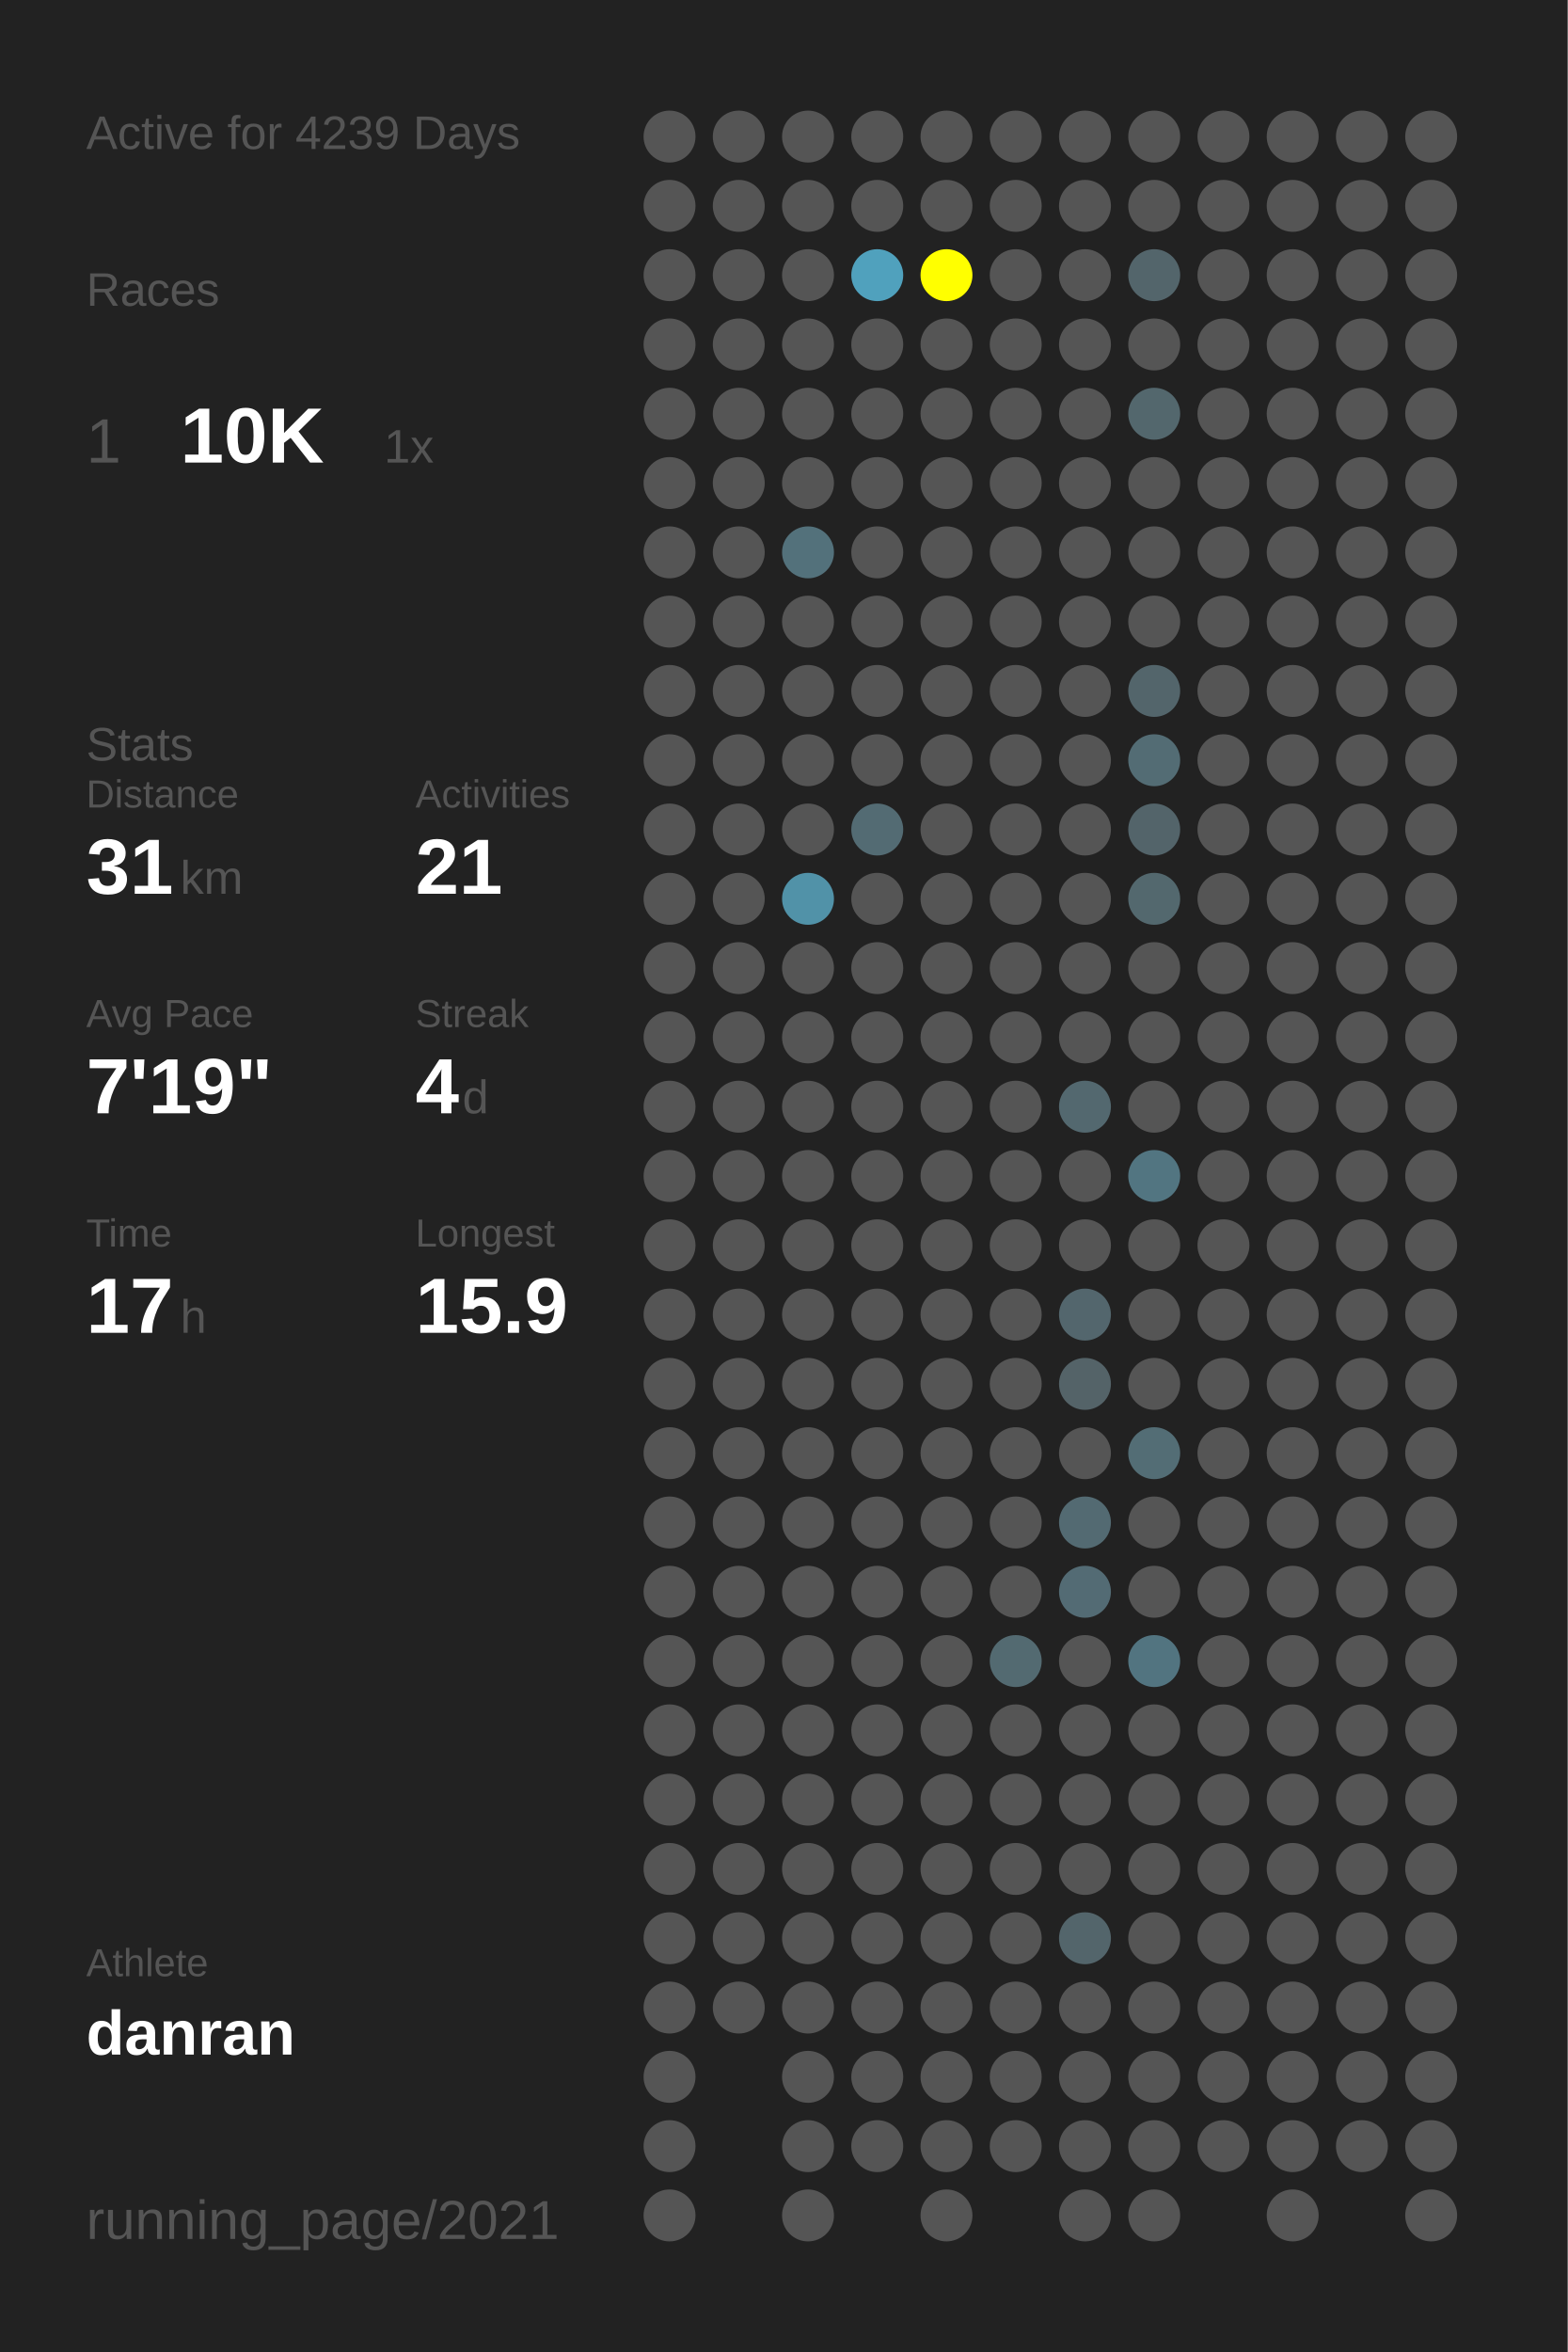
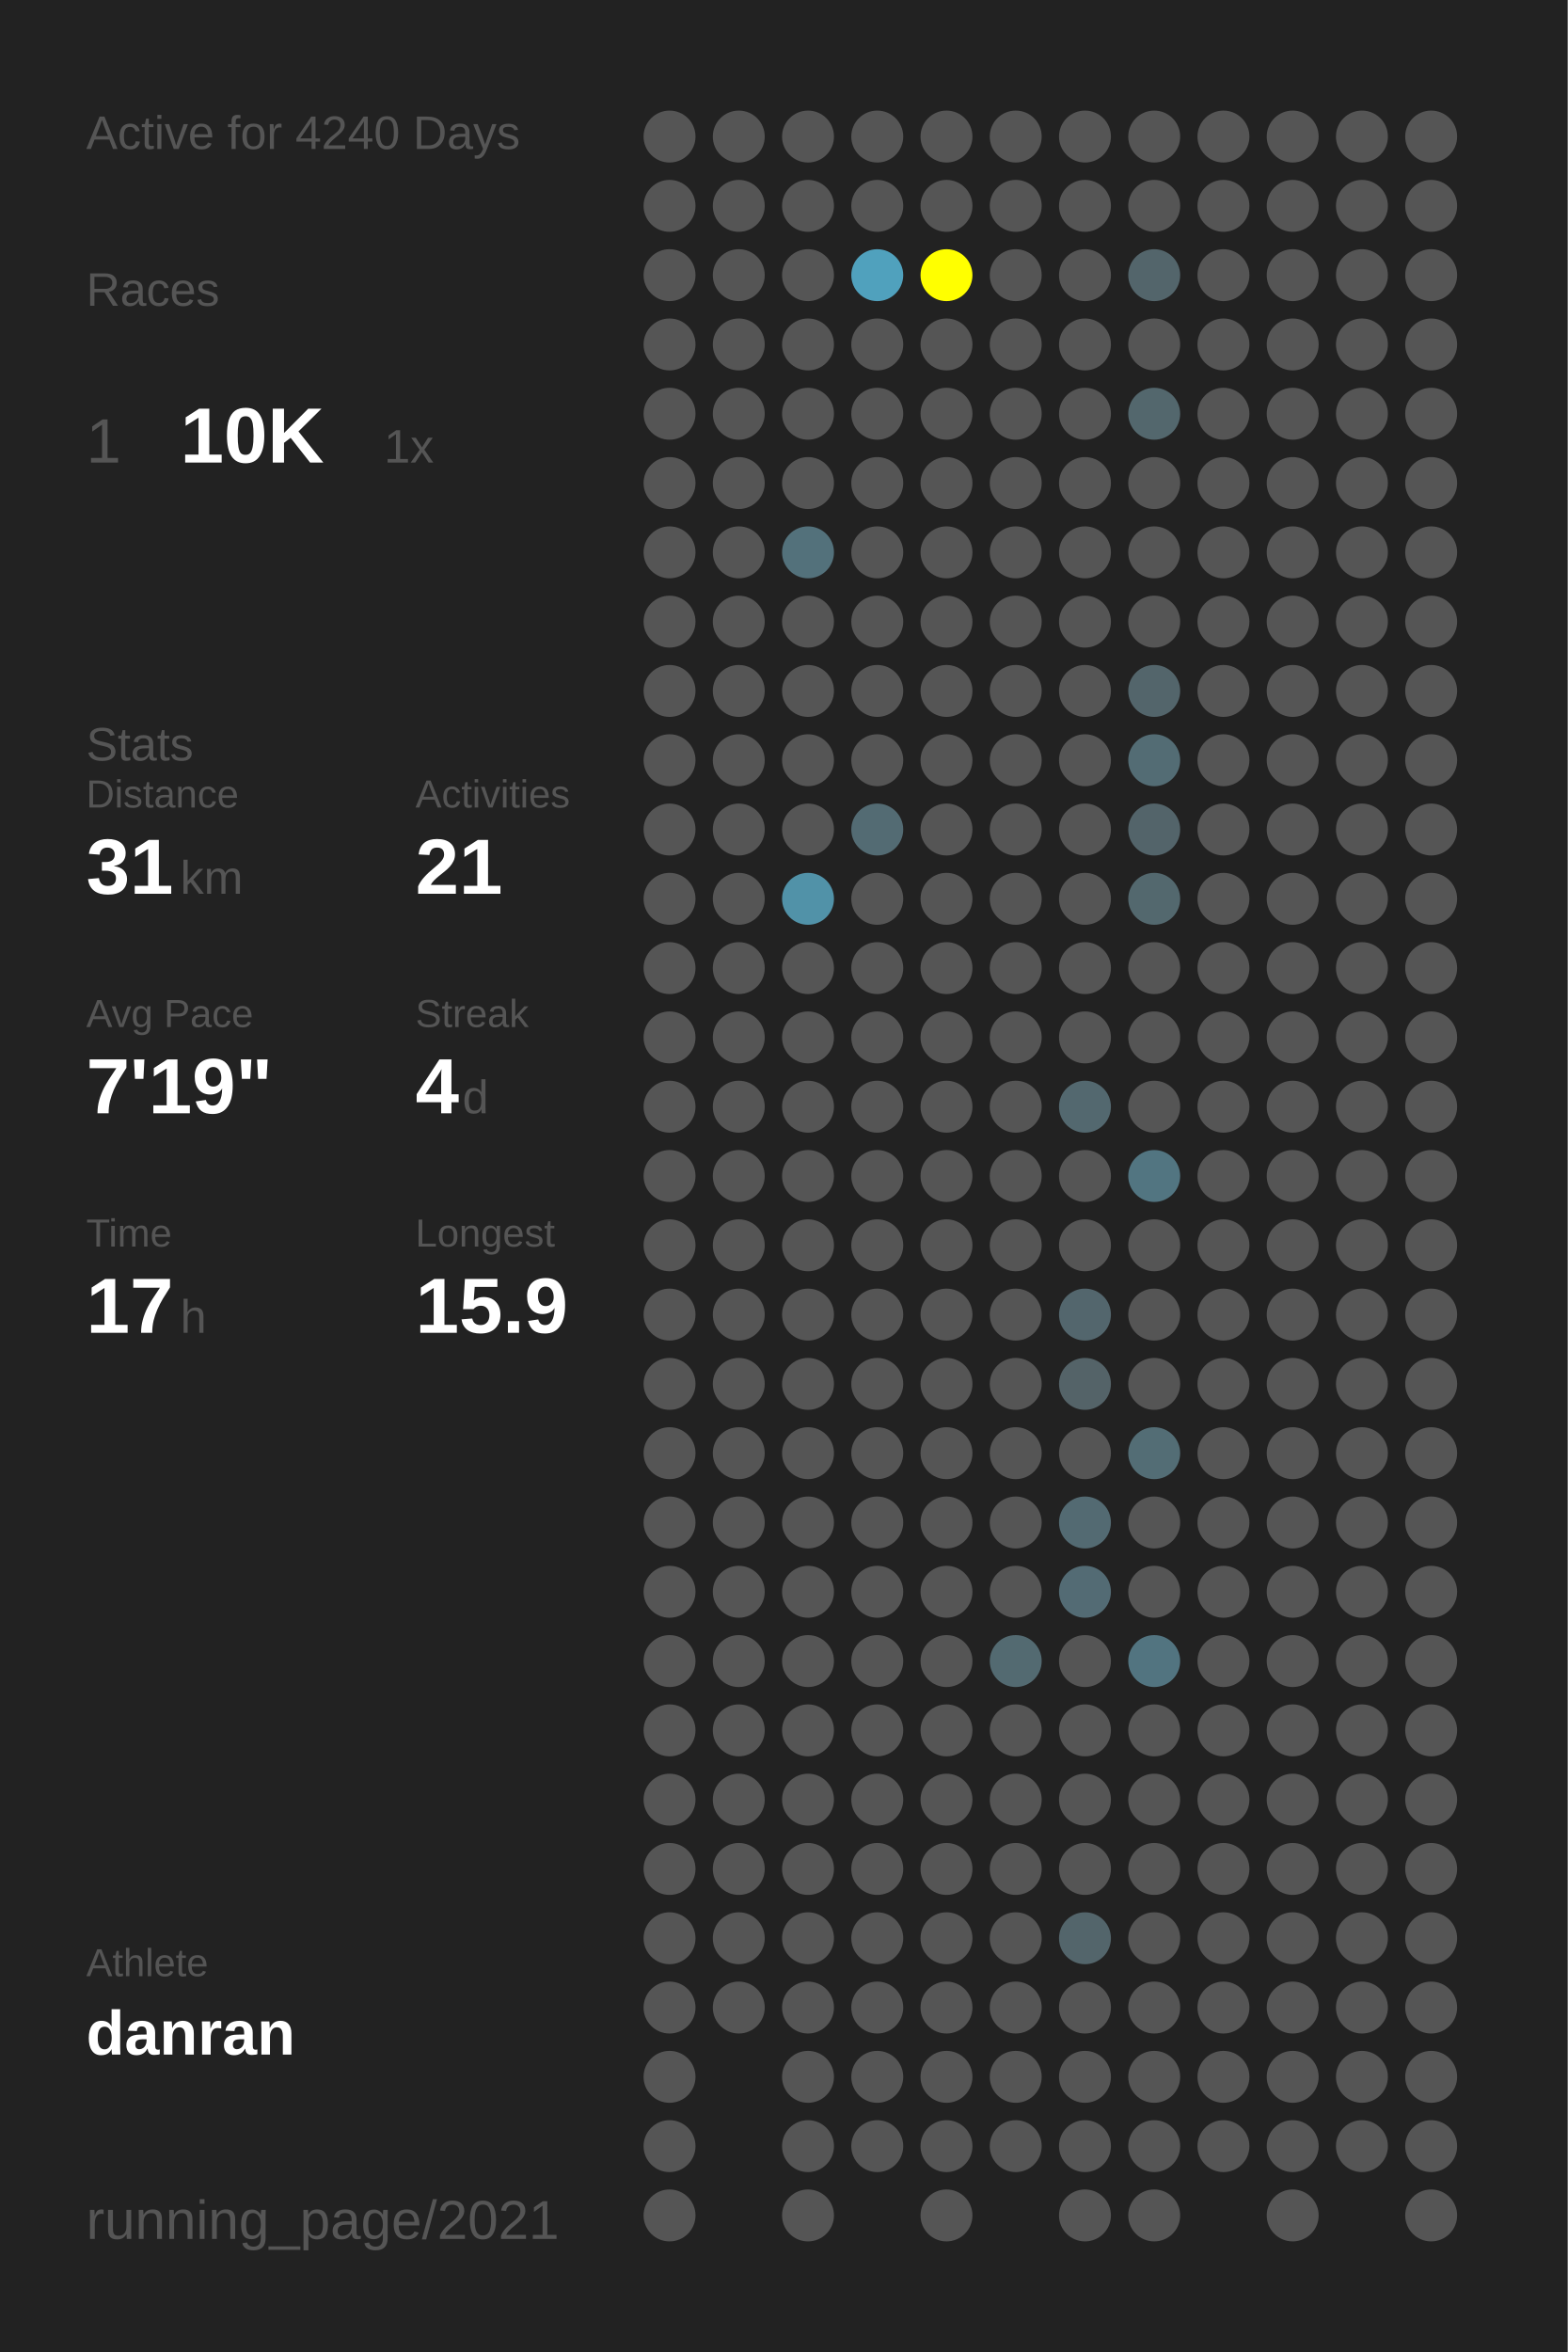
<svg xmlns="http://www.w3.org/2000/svg" baseProfile="full" height="300mm" version="1.1" viewBox="0,0,200,300" width="200mm">
  <defs />
  <rect fill="#222222" height="300" width="200" x="0" y="0" />
-   <text fill="#555555" style="font-size:6px; font-family:Arial;" x="11" y="19">Active for 4239 Days</text>
+   <text fill="#555555" style="font-size:6px; font-family:Arial;" x="11" y="19">Active for 4240 Days</text>
  <text fill="#555555" style="font-size:6px; font-family:Arial;" x="11" y="39">Races</text>
  <text fill="#555555" style="font-size:8px; font-family:Arial;" x="11" y="59">1</text>
  <text fill="#FFFFFF" style="font-size:10px; font-family:Arial; font-weight:bold;" x="23" y="59">10K</text>
  <text fill="#555555" style="font-size:6px; font-family:Arial;" x="49" y="59">1x</text>
  <text fill="#555555" style="font-size:6px; font-family:Arial;" x="11" y="97">Stats</text>
  <text fill="#555555" style="font-size:5px; font-family:Arial;" x="11" y="103">Distance</text>
  <text fill="#FFFFFF" style="font-size:10px; font-family:Arial; font-weight:bold;" x="11" y="114">31</text>
  <text fill="#555555" style="font-size:6px; font-family:Arial;" x="23" y="114">km</text>
  <text fill="#555555" style="font-size:5px; font-family:Arial;" x="53" y="103">Activities</text>
  <text fill="#FFFFFF" style="font-size:10px; font-family:Arial; font-weight:bold;" x="53" y="114">21</text>
  <text fill="#555555" style="font-size:5px; font-family:Arial;" x="11" y="131">Avg Pace</text>
  <text fill="#FFFFFF" style="font-size:10px; font-family:Arial; font-weight:bold;" x="11" y="142">7'19"</text>
  <text fill="#555555" style="font-size:5px; font-family:Arial;" x="53" y="131">Streak</text>
  <text fill="#FFFFFF" style="font-size:10px; font-family:Arial; font-weight:bold;" x="53" y="142">4</text>
  <text fill="#555555" style="font-size:6px; font-family:Arial;" x="59" y="142">d</text>
  <text fill="#555555" style="font-size:5px; font-family:Arial;" x="11" y="159">Time</text>
  <text fill="#FFFFFF" style="font-size:10px; font-family:Arial; font-weight:bold;" x="11" y="170">17</text>
  <text fill="#555555" style="font-size:6px; font-family:Arial;" x="23" y="170">h</text>
  <text fill="#555555" style="font-size:5px; font-family:Arial;" x="53" y="159">Longest</text>
  <text fill="#FFFFFF" style="font-size:10px; font-family:Arial; font-weight:bold;" x="53" y="170">15.9</text>
  <text fill="#555555" style="font-size:5px; font-family:Arial;" x="11" y="252.065">Athlete</text>
  <text fill="#FFFFFF" style="font-size:8px; font-family:Arial; font-weight:bold;" x="11" y="262.065">danran</text>
  <text fill="#555555" style="font-size:7px; font-family:Arial;" x="11" y="285.581">running_page/2021</text>
  <circle cx="85.417" cy="17.419" fill="#555555" r="3.312" />
  <circle cx="85.417" cy="26.258" fill="#555555" r="3.312" />
  <circle cx="85.417" cy="35.097" fill="#555555" r="3.312" />
  <circle cx="85.417" cy="43.935" fill="#555555" r="3.312" />
  <circle cx="85.417" cy="52.774" fill="#555555" r="3.312" />
  <circle cx="85.417" cy="61.613" fill="#555555" r="3.312" />
  <circle cx="85.417" cy="70.452" fill="#555555" r="3.312" />
  <circle cx="85.417" cy="79.29" fill="#555555" r="3.312" />
  <circle cx="85.417" cy="88.129" fill="#555555" r="3.312" />
  <circle cx="85.417" cy="96.968" fill="#555555" r="3.312" />
  <circle cx="85.417" cy="105.806" fill="#555555" r="3.312" />
  <circle cx="85.417" cy="114.645" fill="#555555" r="3.312" />
  <circle cx="85.417" cy="123.484" fill="#555555" r="3.312" />
  <circle cx="85.417" cy="132.323" fill="#555555" r="3.312" />
  <circle cx="85.417" cy="141.161" fill="#555555" r="3.312" />
  <circle cx="85.417" cy="150" fill="#555555" r="3.312" />
  <circle cx="85.417" cy="158.839" fill="#555555" r="3.312" />
  <circle cx="85.417" cy="167.677" fill="#555555" r="3.312" />
  <circle cx="85.417" cy="176.516" fill="#555555" r="3.312" />
  <circle cx="85.417" cy="185.355" fill="#555555" r="3.312" />
  <circle cx="85.417" cy="194.194" fill="#555555" r="3.312" />
  <circle cx="85.417" cy="203.032" fill="#555555" r="3.312" />
  <circle cx="85.417" cy="211.871" fill="#555555" r="3.312" />
  <circle cx="85.417" cy="220.71" fill="#555555" r="3.312" />
  <circle cx="85.417" cy="229.548" fill="#555555" r="3.312" />
  <circle cx="85.417" cy="238.387" fill="#555555" r="3.312" />
  <circle cx="85.417" cy="247.226" fill="#555555" r="3.312" />
  <circle cx="85.417" cy="256.065" fill="#555555" r="3.312" />
  <circle cx="85.417" cy="264.903" fill="#555555" r="3.312" />
  <circle cx="85.417" cy="273.742" fill="#555555" r="3.312" />
  <circle cx="85.417" cy="282.581" fill="#555555" r="3.312" />
  <circle cx="94.25" cy="17.419" fill="#555555" r="3.312" />
  <circle cx="94.25" cy="26.258" fill="#555555" r="3.312" />
  <circle cx="94.25" cy="35.097" fill="#555555" r="3.312" />
  <circle cx="94.25" cy="43.935" fill="#555555" r="3.312" />
  <circle cx="94.25" cy="52.774" fill="#555555" r="3.312" />
  <circle cx="94.25" cy="61.613" fill="#555555" r="3.312" />
  <circle cx="94.25" cy="70.452" fill="#555555" r="3.312" />
  <circle cx="94.25" cy="79.29" fill="#555555" r="3.312" />
  <circle cx="94.25" cy="88.129" fill="#555555" r="3.312" />
  <circle cx="94.25" cy="96.968" fill="#555555" r="3.312" />
  <circle cx="94.25" cy="105.806" fill="#555555" r="3.312" />
  <circle cx="94.25" cy="114.645" fill="#555555" r="3.312" />
  <circle cx="94.25" cy="123.484" fill="#555555" r="3.312" />
  <circle cx="94.25" cy="132.323" fill="#555555" r="3.312" />
  <circle cx="94.25" cy="141.161" fill="#555555" r="3.312" />
  <circle cx="94.25" cy="150" fill="#555555" r="3.312" />
  <circle cx="94.25" cy="158.839" fill="#555555" r="3.312" />
  <circle cx="94.25" cy="167.677" fill="#555555" r="3.312" />
  <circle cx="94.25" cy="176.516" fill="#555555" r="3.312" />
  <circle cx="94.25" cy="185.355" fill="#555555" r="3.312" />
  <circle cx="94.25" cy="194.194" fill="#555555" r="3.312" />
  <circle cx="94.25" cy="203.032" fill="#555555" r="3.312" />
  <circle cx="94.25" cy="211.871" fill="#555555" r="3.312" />
  <circle cx="94.25" cy="220.71" fill="#555555" r="3.312" />
  <circle cx="94.25" cy="229.548" fill="#555555" r="3.312" />
  <circle cx="94.25" cy="238.387" fill="#555555" r="3.312" />
  <circle cx="94.25" cy="247.226" fill="#555555" r="3.312" />
  <circle cx="94.25" cy="256.065" fill="#555555" r="3.312" />
  <circle cx="103.083" cy="17.419" fill="#555555" r="3.312" />
  <circle cx="103.083" cy="26.258" fill="#555555" r="3.312" />
  <circle cx="103.083" cy="35.097" fill="#555555" r="3.312" />
  <circle cx="103.083" cy="43.935" fill="#555555" r="3.312" />
  <circle cx="103.083" cy="52.774" fill="#555555" r="3.312" />
  <circle cx="103.083" cy="61.613" fill="#555555" r="3.312" />
  <circle cx="103.083" cy="70.452" fill="#53717b" r="3.312" />
  <circle cx="103.083" cy="79.29" fill="#555555" r="3.312" />
  <circle cx="103.083" cy="88.129" fill="#555555" r="3.312" />
  <circle cx="103.083" cy="96.968" fill="#555555" r="3.312" />
  <circle cx="103.083" cy="105.806" fill="#555555" r="3.312" />
  <circle cx="103.083" cy="114.645" fill="#5192a8" r="3.312" />
  <circle cx="103.083" cy="123.484" fill="#555555" r="3.312" />
  <circle cx="103.083" cy="132.323" fill="#555555" r="3.312" />
  <circle cx="103.083" cy="141.161" fill="#555555" r="3.312" />
  <circle cx="103.083" cy="150" fill="#555555" r="3.312" />
  <circle cx="103.083" cy="158.839" fill="#555555" r="3.312" />
  <circle cx="103.083" cy="167.677" fill="#555555" r="3.312" />
  <circle cx="103.083" cy="176.516" fill="#555555" r="3.312" />
  <circle cx="103.083" cy="185.355" fill="#555555" r="3.312" />
  <circle cx="103.083" cy="194.194" fill="#555555" r="3.312" />
  <circle cx="103.083" cy="203.032" fill="#555555" r="3.312" />
  <circle cx="103.083" cy="211.871" fill="#555555" r="3.312" />
  <circle cx="103.083" cy="220.71" fill="#555555" r="3.312" />
  <circle cx="103.083" cy="229.548" fill="#555555" r="3.312" />
  <circle cx="103.083" cy="238.387" fill="#555555" r="3.312" />
  <circle cx="103.083" cy="247.226" fill="#555555" r="3.312" />
  <circle cx="103.083" cy="256.065" fill="#555555" r="3.312" />
  <circle cx="103.083" cy="264.903" fill="#555555" r="3.312" />
  <circle cx="103.083" cy="273.742" fill="#555555" r="3.312" />
  <circle cx="103.083" cy="282.581" fill="#555555" r="3.312" />
  <circle cx="111.917" cy="17.419" fill="#555555" r="3.312" />
  <circle cx="111.917" cy="26.258" fill="#555555" r="3.312" />
  <circle cx="111.917" cy="35.097" fill="#50a1bd" r="3.312" />
  <circle cx="111.917" cy="43.935" fill="#555555" r="3.312" />
  <circle cx="111.917" cy="52.774" fill="#555555" r="3.312" />
  <circle cx="111.917" cy="61.613" fill="#555555" r="3.312" />
  <circle cx="111.917" cy="70.452" fill="#555555" r="3.312" />
  <circle cx="111.917" cy="79.29" fill="#555555" r="3.312" />
  <circle cx="111.917" cy="88.129" fill="#555555" r="3.312" />
  <circle cx="111.917" cy="96.968" fill="#555555" r="3.312" />
  <circle cx="111.917" cy="105.806" fill="#536b73" r="3.312" />
  <circle cx="111.917" cy="114.645" fill="#555555" r="3.312" />
  <circle cx="111.917" cy="123.484" fill="#555555" r="3.312" />
  <circle cx="111.917" cy="132.323" fill="#555555" r="3.312" />
  <circle cx="111.917" cy="141.161" fill="#555555" r="3.312" />
  <circle cx="111.917" cy="150" fill="#555555" r="3.312" />
  <circle cx="111.917" cy="158.839" fill="#555555" r="3.312" />
  <circle cx="111.917" cy="167.677" fill="#555555" r="3.312" />
  <circle cx="111.917" cy="176.516" fill="#555555" r="3.312" />
  <circle cx="111.917" cy="185.355" fill="#555555" r="3.312" />
  <circle cx="111.917" cy="194.194" fill="#555555" r="3.312" />
  <circle cx="111.917" cy="203.032" fill="#555555" r="3.312" />
  <circle cx="111.917" cy="211.871" fill="#555555" r="3.312" />
  <circle cx="111.917" cy="220.71" fill="#555555" r="3.312" />
  <circle cx="111.917" cy="229.548" fill="#555555" r="3.312" />
  <circle cx="111.917" cy="238.387" fill="#555555" r="3.312" />
  <circle cx="111.917" cy="247.226" fill="#555555" r="3.312" />
  <circle cx="111.917" cy="256.065" fill="#555555" r="3.312" />
  <circle cx="111.917" cy="264.903" fill="#555555" r="3.312" />
  <circle cx="111.917" cy="273.742" fill="#555555" r="3.312" />
  <circle cx="120.75" cy="17.419" fill="#555555" r="3.312" />
  <circle cx="120.75" cy="26.258" fill="#555555" r="3.312" />
  <circle cx="120.75" cy="35.097" fill="#FFFF00" r="3.312" />
  <circle cx="120.75" cy="43.935" fill="#555555" r="3.312" />
  <circle cx="120.75" cy="52.774" fill="#555555" r="3.312" />
  <circle cx="120.75" cy="61.613" fill="#555555" r="3.312" />
  <circle cx="120.75" cy="70.452" fill="#555555" r="3.312" />
  <circle cx="120.75" cy="79.29" fill="#555555" r="3.312" />
  <circle cx="120.75" cy="88.129" fill="#555555" r="3.312" />
  <circle cx="120.75" cy="96.968" fill="#555555" r="3.312" />
  <circle cx="120.75" cy="105.806" fill="#555555" r="3.312" />
  <circle cx="120.75" cy="114.645" fill="#555555" r="3.312" />
  <circle cx="120.75" cy="123.484" fill="#555555" r="3.312" />
  <circle cx="120.75" cy="132.323" fill="#555555" r="3.312" />
  <circle cx="120.75" cy="141.161" fill="#555555" r="3.312" />
  <circle cx="120.75" cy="150" fill="#555555" r="3.312" />
  <circle cx="120.75" cy="158.839" fill="#555555" r="3.312" />
  <circle cx="120.75" cy="167.677" fill="#555555" r="3.312" />
  <circle cx="120.75" cy="176.516" fill="#555555" r="3.312" />
  <circle cx="120.75" cy="185.355" fill="#555555" r="3.312" />
  <circle cx="120.75" cy="194.194" fill="#555555" r="3.312" />
  <circle cx="120.75" cy="203.032" fill="#555555" r="3.312" />
  <circle cx="120.75" cy="211.871" fill="#555555" r="3.312" />
  <circle cx="120.75" cy="220.71" fill="#555555" r="3.312" />
  <circle cx="120.75" cy="229.548" fill="#555555" r="3.312" />
  <circle cx="120.75" cy="238.387" fill="#555555" r="3.312" />
  <circle cx="120.75" cy="247.226" fill="#555555" r="3.312" />
  <circle cx="120.75" cy="256.065" fill="#555555" r="3.312" />
  <circle cx="120.75" cy="264.903" fill="#555555" r="3.312" />
  <circle cx="120.75" cy="273.742" fill="#555555" r="3.312" />
  <circle cx="120.75" cy="282.581" fill="#555555" r="3.312" />
  <circle cx="129.583" cy="17.419" fill="#555555" r="3.312" />
  <circle cx="129.583" cy="26.258" fill="#555555" r="3.312" />
  <circle cx="129.583" cy="35.097" fill="#555555" r="3.312" />
  <circle cx="129.583" cy="43.935" fill="#555555" r="3.312" />
  <circle cx="129.583" cy="52.774" fill="#555555" r="3.312" />
  <circle cx="129.583" cy="61.613" fill="#555555" r="3.312" />
  <circle cx="129.583" cy="70.452" fill="#555555" r="3.312" />
  <circle cx="129.583" cy="79.29" fill="#555555" r="3.312" />
  <circle cx="129.583" cy="88.129" fill="#555555" r="3.312" />
  <circle cx="129.583" cy="96.968" fill="#555555" r="3.312" />
  <circle cx="129.583" cy="105.806" fill="#555555" r="3.312" />
  <circle cx="129.583" cy="114.645" fill="#555555" r="3.312" />
  <circle cx="129.583" cy="123.484" fill="#555555" r="3.312" />
  <circle cx="129.583" cy="132.323" fill="#555555" r="3.312" />
  <circle cx="129.583" cy="141.161" fill="#555555" r="3.312" />
  <circle cx="129.583" cy="150" fill="#555555" r="3.312" />
  <circle cx="129.583" cy="158.839" fill="#555555" r="3.312" />
  <circle cx="129.583" cy="167.677" fill="#555555" r="3.312" />
  <circle cx="129.583" cy="176.516" fill="#555555" r="3.312" />
  <circle cx="129.583" cy="185.355" fill="#555555" r="3.312" />
  <circle cx="129.583" cy="194.194" fill="#555555" r="3.312" />
  <circle cx="129.583" cy="203.032" fill="#555555" r="3.312" />
  <circle cx="129.583" cy="211.871" fill="#536a71" r="3.312" />
  <circle cx="129.583" cy="220.71" fill="#555555" r="3.312" />
  <circle cx="129.583" cy="229.548" fill="#555555" r="3.312" />
  <circle cx="129.583" cy="238.387" fill="#555555" r="3.312" />
  <circle cx="129.583" cy="247.226" fill="#555555" r="3.312" />
  <circle cx="129.583" cy="256.065" fill="#555555" r="3.312" />
  <circle cx="129.583" cy="264.903" fill="#555555" r="3.312" />
  <circle cx="129.583" cy="273.742" fill="#555555" r="3.312" />
  <circle cx="138.417" cy="17.419" fill="#555555" r="3.312" />
  <circle cx="138.417" cy="26.258" fill="#555555" r="3.312" />
  <circle cx="138.417" cy="35.097" fill="#555555" r="3.312" />
  <circle cx="138.417" cy="43.935" fill="#555555" r="3.312" />
  <circle cx="138.417" cy="52.774" fill="#555555" r="3.312" />
  <circle cx="138.417" cy="61.613" fill="#555555" r="3.312" />
  <circle cx="138.417" cy="70.452" fill="#555555" r="3.312" />
  <circle cx="138.417" cy="79.29" fill="#555555" r="3.312" />
  <circle cx="138.417" cy="88.129" fill="#555555" r="3.312" />
  <circle cx="138.417" cy="96.968" fill="#555555" r="3.312" />
  <circle cx="138.417" cy="105.806" fill="#555555" r="3.312" />
  <circle cx="138.417" cy="114.645" fill="#555555" r="3.312" />
  <circle cx="138.417" cy="123.484" fill="#555555" r="3.312" />
  <circle cx="138.417" cy="132.323" fill="#555555" r="3.312" />
  <circle cx="138.417" cy="141.161" fill="#53686f" r="3.312" />
  <circle cx="138.417" cy="150" fill="#555555" r="3.312" />
  <circle cx="138.417" cy="158.839" fill="#555555" r="3.312" />
  <circle cx="138.417" cy="167.677" fill="#53666d" r="3.312" />
  <circle cx="138.417" cy="176.516" fill="#546368" r="3.312" />
  <circle cx="138.417" cy="185.355" fill="#555555" r="3.312" />
  <circle cx="138.417" cy="194.194" fill="#536a72" r="3.312" />
  <circle cx="138.417" cy="203.032" fill="#536b74" r="3.312" />
  <circle cx="138.417" cy="211.871" fill="#555555" r="3.312" />
  <circle cx="138.417" cy="220.71" fill="#555555" r="3.312" />
  <circle cx="138.417" cy="229.548" fill="#555555" r="3.312" />
  <circle cx="138.417" cy="238.387" fill="#555555" r="3.312" />
  <circle cx="138.417" cy="247.226" fill="#53656b" r="3.312" />
  <circle cx="138.417" cy="256.065" fill="#555555" r="3.312" />
  <circle cx="138.417" cy="264.903" fill="#555555" r="3.312" />
  <circle cx="138.417" cy="273.742" fill="#555555" r="3.312" />
  <circle cx="138.417" cy="282.581" fill="#555555" r="3.312" />
  <circle cx="147.25" cy="17.419" fill="#555555" r="3.312" />
  <circle cx="147.25" cy="26.258" fill="#555555" r="3.312" />
  <circle cx="147.25" cy="35.097" fill="#53656b" r="3.312" />
  <circle cx="147.25" cy="43.935" fill="#555555" r="3.312" />
  <circle cx="147.25" cy="52.774" fill="#53676d" r="3.312" />
  <circle cx="147.25" cy="61.613" fill="#555555" r="3.312" />
  <circle cx="147.25" cy="70.452" fill="#555555" r="3.312" />
  <circle cx="147.25" cy="79.29" fill="#555555" r="3.312" />
  <circle cx="147.25" cy="88.129" fill="#53656b" r="3.312" />
  <circle cx="147.25" cy="96.968" fill="#536c74" r="3.312" />
  <circle cx="147.25" cy="105.806" fill="#53646a" r="3.312" />
  <circle cx="147.25" cy="114.645" fill="#53686e" r="3.312" />
  <circle cx="147.25" cy="123.484" fill="#555555" r="3.312" />
  <circle cx="147.25" cy="132.323" fill="#555555" r="3.312" />
  <circle cx="147.25" cy="141.161" fill="#555555" r="3.312" />
  <circle cx="147.25" cy="150" fill="#527581" r="3.312" />
  <circle cx="147.25" cy="158.839" fill="#555555" r="3.312" />
  <circle cx="147.25" cy="167.677" fill="#555555" r="3.312" />
  <circle cx="147.25" cy="176.516" fill="#555555" r="3.312" />
  <circle cx="147.25" cy="185.355" fill="#536d75" r="3.312" />
  <circle cx="147.25" cy="194.194" fill="#555555" r="3.312" />
  <circle cx="147.25" cy="203.032" fill="#555555" r="3.312" />
  <circle cx="147.25" cy="211.871" fill="#527480" r="3.312" />
  <circle cx="147.25" cy="220.71" fill="#555555" r="3.312" />
  <circle cx="147.25" cy="229.548" fill="#555555" r="3.312" />
  <circle cx="147.25" cy="238.387" fill="#555555" r="3.312" />
  <circle cx="147.25" cy="247.226" fill="#555555" r="3.312" />
  <circle cx="147.25" cy="256.065" fill="#555555" r="3.312" />
  <circle cx="147.25" cy="264.903" fill="#555555" r="3.312" />
  <circle cx="147.25" cy="273.742" fill="#555555" r="3.312" />
  <circle cx="147.25" cy="282.581" fill="#555555" r="3.312" />
  <circle cx="156.083" cy="17.419" fill="#555555" r="3.312" />
  <circle cx="156.083" cy="26.258" fill="#555555" r="3.312" />
  <circle cx="156.083" cy="35.097" fill="#555555" r="3.312" />
  <circle cx="156.083" cy="43.935" fill="#555555" r="3.312" />
  <circle cx="156.083" cy="52.774" fill="#555555" r="3.312" />
  <circle cx="156.083" cy="61.613" fill="#555555" r="3.312" />
  <circle cx="156.083" cy="70.452" fill="#555555" r="3.312" />
  <circle cx="156.083" cy="79.29" fill="#555555" r="3.312" />
  <circle cx="156.083" cy="88.129" fill="#555555" r="3.312" />
  <circle cx="156.083" cy="96.968" fill="#555555" r="3.312" />
  <circle cx="156.083" cy="105.806" fill="#555555" r="3.312" />
  <circle cx="156.083" cy="114.645" fill="#555555" r="3.312" />
  <circle cx="156.083" cy="123.484" fill="#555555" r="3.312" />
  <circle cx="156.083" cy="132.323" fill="#555555" r="3.312" />
  <circle cx="156.083" cy="141.161" fill="#555555" r="3.312" />
  <circle cx="156.083" cy="150" fill="#555555" r="3.312" />
  <circle cx="156.083" cy="158.839" fill="#555555" r="3.312" />
  <circle cx="156.083" cy="167.677" fill="#555555" r="3.312" />
  <circle cx="156.083" cy="176.516" fill="#555555" r="3.312" />
  <circle cx="156.083" cy="185.355" fill="#555555" r="3.312" />
  <circle cx="156.083" cy="194.194" fill="#555555" r="3.312" />
  <circle cx="156.083" cy="203.032" fill="#555555" r="3.312" />
  <circle cx="156.083" cy="211.871" fill="#555555" r="3.312" />
  <circle cx="156.083" cy="220.71" fill="#555555" r="3.312" />
  <circle cx="156.083" cy="229.548" fill="#555555" r="3.312" />
  <circle cx="156.083" cy="238.387" fill="#555555" r="3.312" />
  <circle cx="156.083" cy="247.226" fill="#555555" r="3.312" />
  <circle cx="156.083" cy="256.065" fill="#555555" r="3.312" />
  <circle cx="156.083" cy="264.903" fill="#555555" r="3.312" />
  <circle cx="156.083" cy="273.742" fill="#555555" r="3.312" />
  <circle cx="164.917" cy="17.419" fill="#555555" r="3.312" />
  <circle cx="164.917" cy="26.258" fill="#555555" r="3.312" />
  <circle cx="164.917" cy="35.097" fill="#555555" r="3.312" />
  <circle cx="164.917" cy="43.935" fill="#555555" r="3.312" />
  <circle cx="164.917" cy="52.774" fill="#555555" r="3.312" />
  <circle cx="164.917" cy="61.613" fill="#555555" r="3.312" />
  <circle cx="164.917" cy="70.452" fill="#555555" r="3.312" />
  <circle cx="164.917" cy="79.29" fill="#555555" r="3.312" />
  <circle cx="164.917" cy="88.129" fill="#555555" r="3.312" />
  <circle cx="164.917" cy="96.968" fill="#555555" r="3.312" />
  <circle cx="164.917" cy="105.806" fill="#555555" r="3.312" />
  <circle cx="164.917" cy="114.645" fill="#555555" r="3.312" />
  <circle cx="164.917" cy="123.484" fill="#555555" r="3.312" />
  <circle cx="164.917" cy="132.323" fill="#555555" r="3.312" />
  <circle cx="164.917" cy="141.161" fill="#555555" r="3.312" />
  <circle cx="164.917" cy="150" fill="#555555" r="3.312" />
  <circle cx="164.917" cy="158.839" fill="#555555" r="3.312" />
  <circle cx="164.917" cy="167.677" fill="#555555" r="3.312" />
  <circle cx="164.917" cy="176.516" fill="#555555" r="3.312" />
  <circle cx="164.917" cy="185.355" fill="#555555" r="3.312" />
  <circle cx="164.917" cy="194.194" fill="#555555" r="3.312" />
  <circle cx="164.917" cy="203.032" fill="#555555" r="3.312" />
  <circle cx="164.917" cy="211.871" fill="#555555" r="3.312" />
  <circle cx="164.917" cy="220.71" fill="#555555" r="3.312" />
  <circle cx="164.917" cy="229.548" fill="#555555" r="3.312" />
  <circle cx="164.917" cy="238.387" fill="#555555" r="3.312" />
  <circle cx="164.917" cy="247.226" fill="#555555" r="3.312" />
  <circle cx="164.917" cy="256.065" fill="#555555" r="3.312" />
  <circle cx="164.917" cy="264.903" fill="#555555" r="3.312" />
  <circle cx="164.917" cy="273.742" fill="#555555" r="3.312" />
  <circle cx="164.917" cy="282.581" fill="#555555" r="3.312" />
  <circle cx="173.75" cy="17.419" fill="#555555" r="3.312" />
  <circle cx="173.75" cy="26.258" fill="#555555" r="3.312" />
  <circle cx="173.75" cy="35.097" fill="#555555" r="3.312" />
  <circle cx="173.75" cy="43.935" fill="#555555" r="3.312" />
  <circle cx="173.75" cy="52.774" fill="#555555" r="3.312" />
  <circle cx="173.75" cy="61.613" fill="#555555" r="3.312" />
  <circle cx="173.75" cy="70.452" fill="#555555" r="3.312" />
  <circle cx="173.75" cy="79.29" fill="#555555" r="3.312" />
  <circle cx="173.75" cy="88.129" fill="#555555" r="3.312" />
  <circle cx="173.75" cy="96.968" fill="#555555" r="3.312" />
  <circle cx="173.75" cy="105.806" fill="#555555" r="3.312" />
  <circle cx="173.75" cy="114.645" fill="#555555" r="3.312" />
  <circle cx="173.75" cy="123.484" fill="#555555" r="3.312" />
  <circle cx="173.75" cy="132.323" fill="#555555" r="3.312" />
  <circle cx="173.75" cy="141.161" fill="#555555" r="3.312" />
  <circle cx="173.75" cy="150" fill="#555555" r="3.312" />
  <circle cx="173.75" cy="158.839" fill="#555555" r="3.312" />
  <circle cx="173.75" cy="167.677" fill="#555555" r="3.312" />
  <circle cx="173.75" cy="176.516" fill="#555555" r="3.312" />
  <circle cx="173.75" cy="185.355" fill="#555555" r="3.312" />
  <circle cx="173.75" cy="194.194" fill="#555555" r="3.312" />
  <circle cx="173.75" cy="203.032" fill="#555555" r="3.312" />
  <circle cx="173.75" cy="211.871" fill="#555555" r="3.312" />
  <circle cx="173.75" cy="220.71" fill="#555555" r="3.312" />
  <circle cx="173.75" cy="229.548" fill="#555555" r="3.312" />
  <circle cx="173.75" cy="238.387" fill="#555555" r="3.312" />
  <circle cx="173.75" cy="247.226" fill="#555555" r="3.312" />
  <circle cx="173.75" cy="256.065" fill="#555555" r="3.312" />
  <circle cx="173.75" cy="264.903" fill="#555555" r="3.312" />
  <circle cx="173.75" cy="273.742" fill="#555555" r="3.312" />
  <circle cx="182.583" cy="17.419" fill="#555555" r="3.312" />
  <circle cx="182.583" cy="26.258" fill="#555555" r="3.312" />
  <circle cx="182.583" cy="35.097" fill="#555555" r="3.312" />
  <circle cx="182.583" cy="43.935" fill="#555555" r="3.312" />
  <circle cx="182.583" cy="52.774" fill="#555555" r="3.312" />
  <circle cx="182.583" cy="61.613" fill="#555555" r="3.312" />
  <circle cx="182.583" cy="70.452" fill="#555555" r="3.312" />
  <circle cx="182.583" cy="79.29" fill="#555555" r="3.312" />
  <circle cx="182.583" cy="88.129" fill="#555555" r="3.312" />
  <circle cx="182.583" cy="96.968" fill="#555555" r="3.312" />
  <circle cx="182.583" cy="105.806" fill="#555555" r="3.312" />
  <circle cx="182.583" cy="114.645" fill="#555555" r="3.312" />
  <circle cx="182.583" cy="123.484" fill="#555555" r="3.312" />
  <circle cx="182.583" cy="132.323" fill="#555555" r="3.312" />
  <circle cx="182.583" cy="141.161" fill="#555555" r="3.312" />
  <circle cx="182.583" cy="150" fill="#555555" r="3.312" />
  <circle cx="182.583" cy="158.839" fill="#555555" r="3.312" />
  <circle cx="182.583" cy="167.677" fill="#555555" r="3.312" />
  <circle cx="182.583" cy="176.516" fill="#555555" r="3.312" />
  <circle cx="182.583" cy="185.355" fill="#555555" r="3.312" />
  <circle cx="182.583" cy="194.194" fill="#555555" r="3.312" />
  <circle cx="182.583" cy="203.032" fill="#555555" r="3.312" />
  <circle cx="182.583" cy="211.871" fill="#555555" r="3.312" />
  <circle cx="182.583" cy="220.71" fill="#555555" r="3.312" />
  <circle cx="182.583" cy="229.548" fill="#555555" r="3.312" />
  <circle cx="182.583" cy="238.387" fill="#555555" r="3.312" />
  <circle cx="182.583" cy="247.226" fill="#555555" r="3.312" />
  <circle cx="182.583" cy="256.065" fill="#555555" r="3.312" />
  <circle cx="182.583" cy="264.903" fill="#555555" r="3.312" />
  <circle cx="182.583" cy="273.742" fill="#555555" r="3.312" />
  <circle cx="182.583" cy="282.581" fill="#555555" r="3.312" />
</svg>
